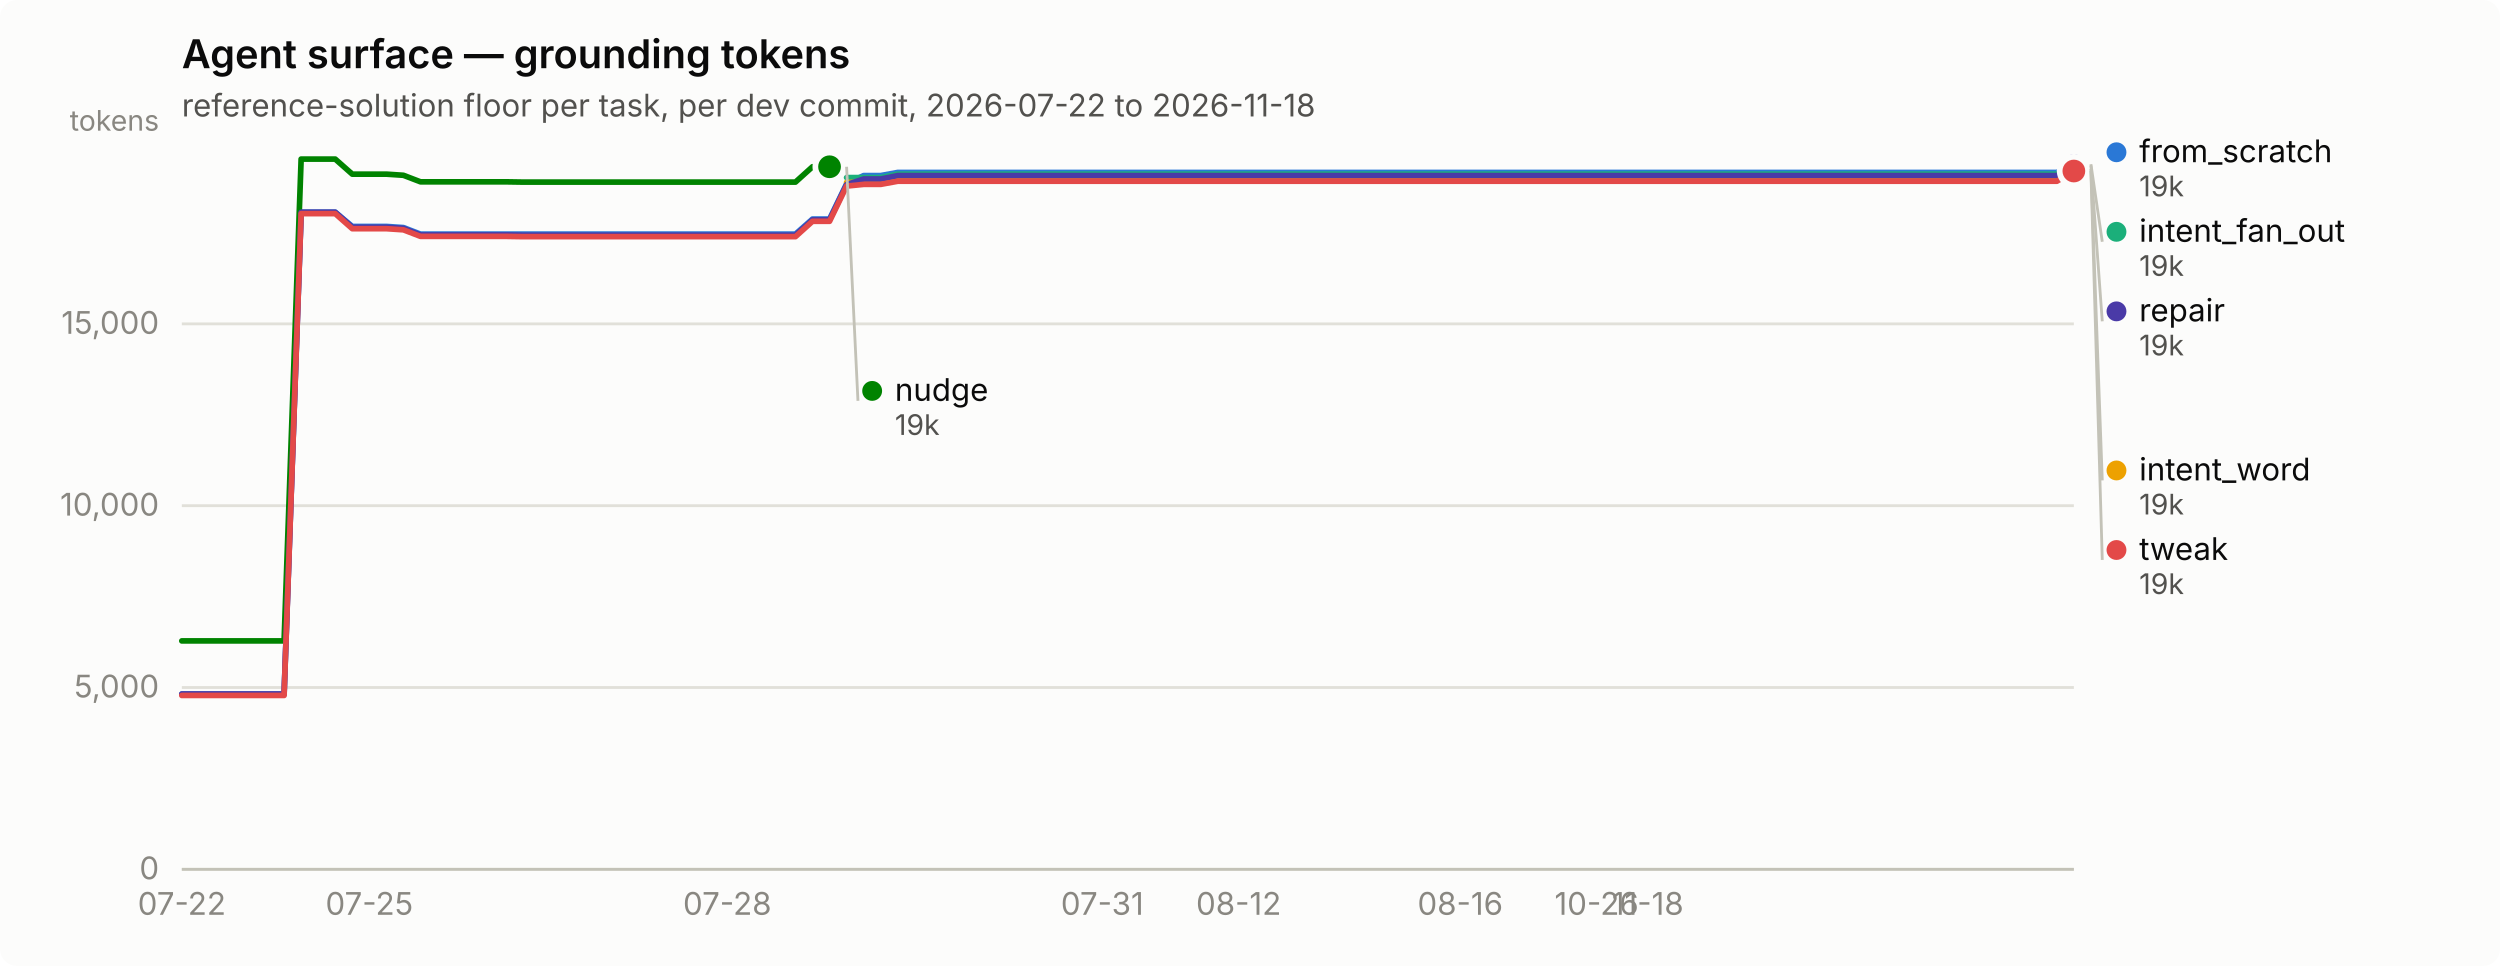
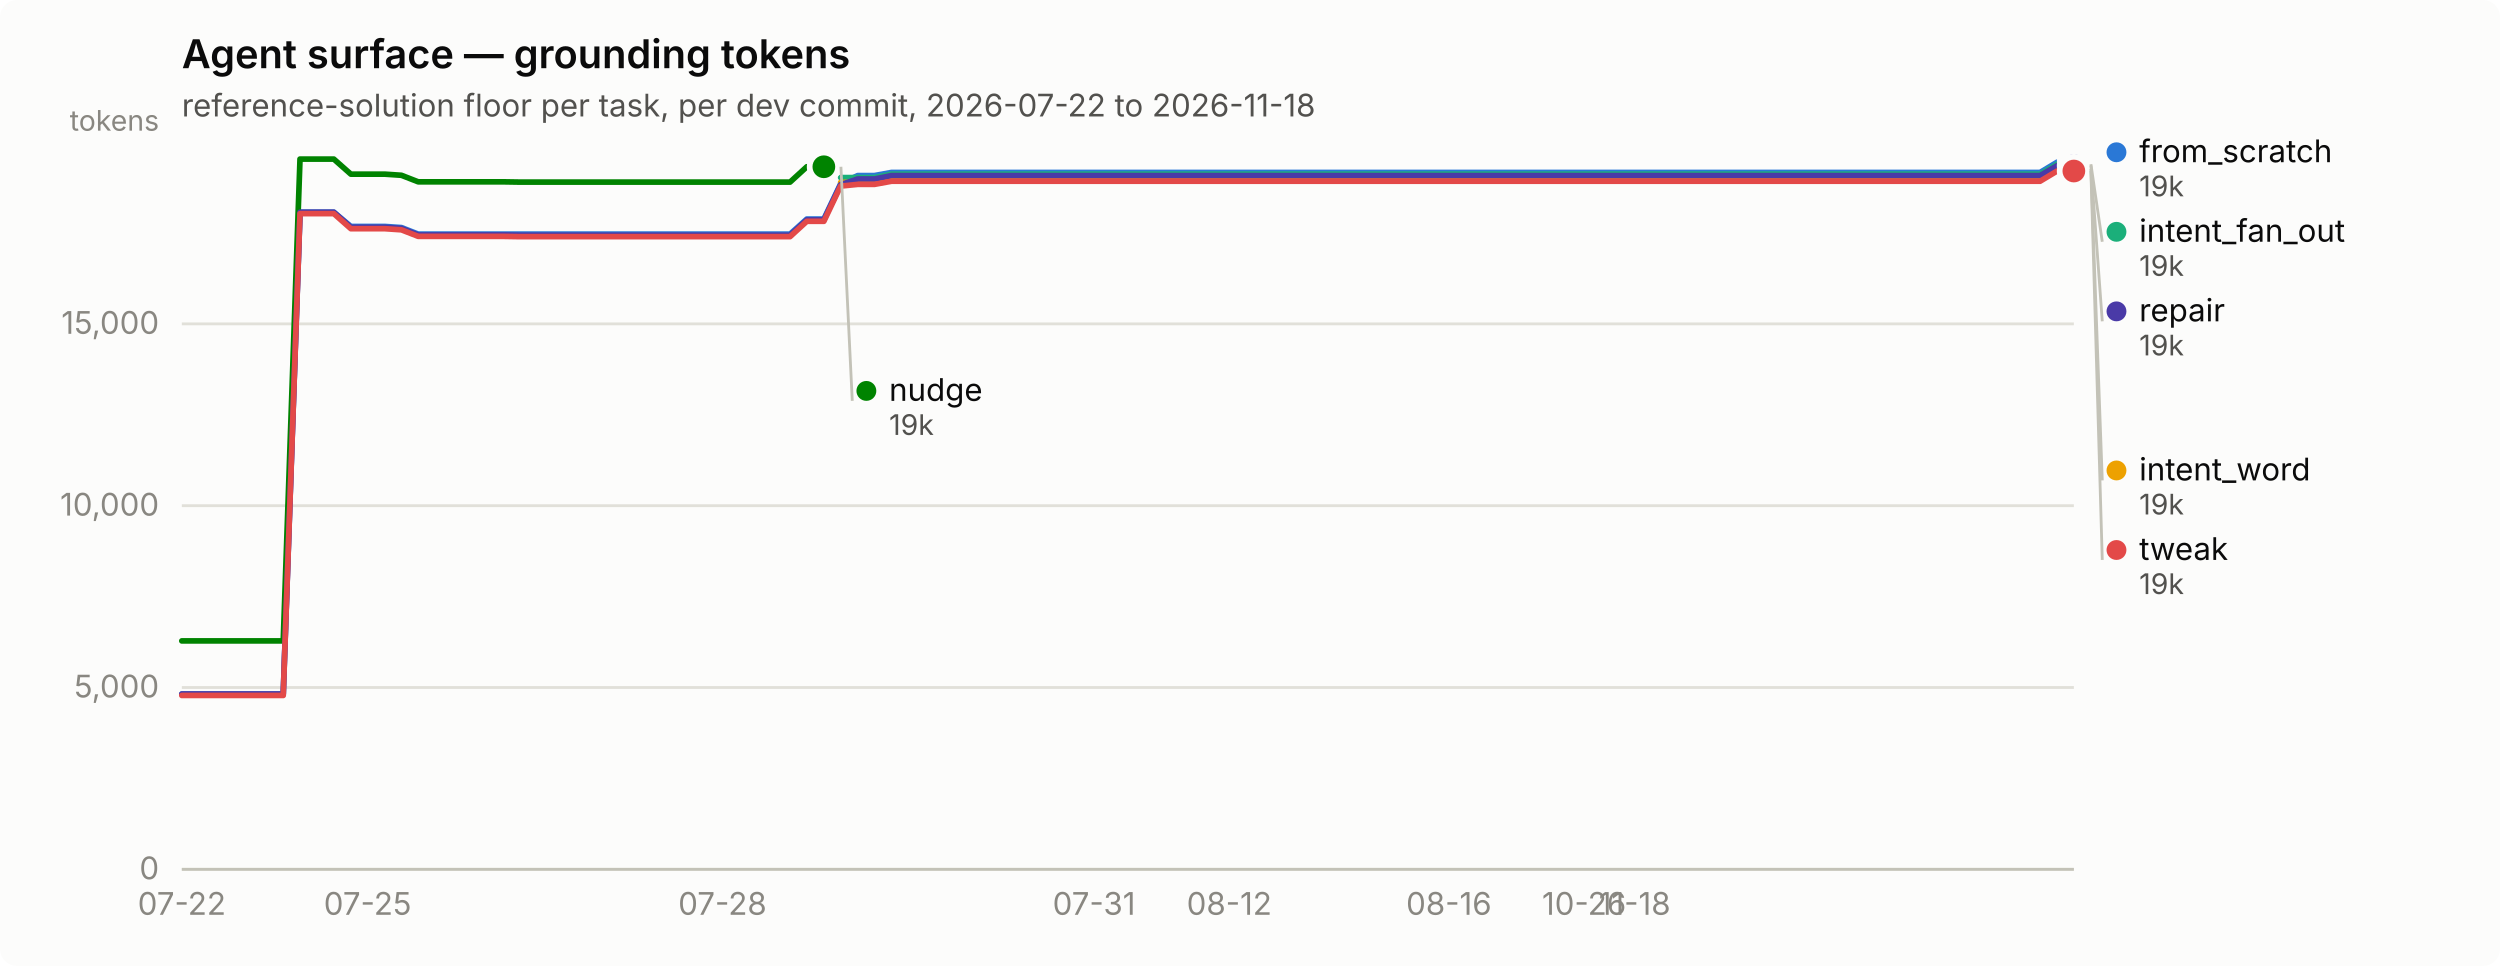
<svg xmlns="http://www.w3.org/2000/svg" width="880" height="340" viewBox="0 0 880 340" role="img" aria-label="Agent surface — grounding tokens">
  <rect width="880" height="340" rx="6" fill="#fcfcfb" />
  <text x="64" y="24" font-family="system-ui, -apple-system, &quot;Segoe UI&quot;, sans-serif" font-size="14" font-weight="600" fill="#0b0b0b">Agent surface — grounding tokens</text>
  <text x="64" y="41" font-family="system-ui, -apple-system, &quot;Segoe UI&quot;, sans-serif" font-size="11" fill="#52514e">reference-solution floor per task, per dev commit, 2026-07-22 to 2026-11-18</text>
  <line x1="64" y1="306.0" x2="730" y2="306.0" stroke="#e1e0d9" stroke-width="1" />
  <text x="56" y="309.5" text-anchor="end" font-family="system-ui, -apple-system, &quot;Segoe UI&quot;, sans-serif" font-size="11" style="font-variant-numeric: tabular-nums" fill="#898781">0</text>
  <line x1="64" y1="242.0" x2="730" y2="242.0" stroke="#e1e0d9" stroke-width="1" />
  <text x="56" y="245.5" text-anchor="end" font-family="system-ui, -apple-system, &quot;Segoe UI&quot;, sans-serif" font-size="11" style="font-variant-numeric: tabular-nums" fill="#898781">5,000</text>
  <line x1="64" y1="178.0" x2="730" y2="178.0" stroke="#e1e0d9" stroke-width="1" />
  <text x="56" y="181.5" text-anchor="end" font-family="system-ui, -apple-system, &quot;Segoe UI&quot;, sans-serif" font-size="11" style="font-variant-numeric: tabular-nums" fill="#898781">10,000</text>
  <line x1="64" y1="114.0" x2="730" y2="114.0" stroke="#e1e0d9" stroke-width="1" />
  <text x="56" y="117.5" text-anchor="end" font-family="system-ui, -apple-system, &quot;Segoe UI&quot;, sans-serif" font-size="11" style="font-variant-numeric: tabular-nums" fill="#898781">15,000</text>
  <text x="56" y="46" text-anchor="end" font-family="system-ui, -apple-system, &quot;Segoe UI&quot;, sans-serif" font-size="10" fill="#898781">tokens</text>
  <line x1="64" y1="306" x2="730" y2="306" stroke="#c3c2b7" stroke-width="1" />
  <text x="64.0" y="322" text-anchor="middle" font-family="system-ui, -apple-system, &quot;Segoe UI&quot;, sans-serif" font-size="11" style="font-variant-numeric: tabular-nums" fill="#898781">07-22</text>
-   <text x="130.0" y="322" text-anchor="middle" font-family="system-ui, -apple-system, &quot;Segoe UI&quot;, sans-serif" font-size="11" style="font-variant-numeric: tabular-nums" fill="#898781">07-25</text>
-   <text x="256.0" y="322" text-anchor="middle" font-family="system-ui, -apple-system, &quot;Segoe UI&quot;, sans-serif" font-size="11" style="font-variant-numeric: tabular-nums" fill="#898781">07-28</text>
-   <text x="388.0" y="322" text-anchor="middle" font-family="system-ui, -apple-system, &quot;Segoe UI&quot;, sans-serif" font-size="11" style="font-variant-numeric: tabular-nums" fill="#898781">07-31</text>
-   <text x="436.0" y="322" text-anchor="middle" font-family="system-ui, -apple-system, &quot;Segoe UI&quot;, sans-serif" font-size="11" style="font-variant-numeric: tabular-nums" fill="#898781">08-12</text>
-   <text x="514.0" y="322" text-anchor="middle" font-family="system-ui, -apple-system, &quot;Segoe UI&quot;, sans-serif" font-size="11" style="font-variant-numeric: tabular-nums" fill="#898781">08-16</text>
-   <text x="562.0" y="322" text-anchor="middle" font-family="system-ui, -apple-system, &quot;Segoe UI&quot;, sans-serif" font-size="11" style="font-variant-numeric: tabular-nums" fill="#898781">10-26</text>
-   <text x="580.0" y="322" text-anchor="middle" font-family="system-ui, -apple-system, &quot;Segoe UI&quot;, sans-serif" font-size="11" style="font-variant-numeric: tabular-nums" fill="#898781">11-18</text>
-   <path d="M64.0,244.3 L70.0,244.3 L76.0,244.3 L82.0,244.3 L88.0,244.3 L94.0,244.3 L100.0,244.3 L106.0,74.7 L112.0,74.7 L118.0,74.7 L124.0,79.7 L130.0,79.7 L136.0,79.7 L142.0,80.1 L148.0,82.4 L154.0,82.4 L160.0,82.4 L166.0,82.4 L172.0,82.4 L178.0,82.4 L184.0,82.4 L190.0,82.4 L196.0,82.4 L202.0,82.4 L208.0,82.4 L214.0,82.4 L220.0,82.4 L226.0,82.4 L232.0,82.4 L238.0,82.4 L244.0,82.4 L250.0,82.4 L256.0,82.4 L262.0,82.4 L268.0,82.4 L274.0,82.4 L280.0,82.4 L286.0,77.1 L292.0,77.1 L298.0,64.7 L304.0,61.8 L310.0,61.8 L316.0,60.7 L322.0,60.7 L328.0,60.7 L334.0,60.7 L340.0,60.7 L346.0,60.7 L352.0,60.7 L358.0,60.7 L364.0,60.7 L370.0,60.7 L376.0,60.7 L382.0,60.7 L388.0,60.7 L394.0,60.7 L400.0,60.7 L406.0,60.7 L412.0,60.7 L418.0,60.7 L424.0,60.7 L430.0,60.7 L436.0,60.7 L442.0,60.7 L448.0,60.7 L454.0,60.7 L460.0,60.7 L466.0,60.7 L472.0,60.7 L478.0,60.7 L484.0,60.7 L490.0,60.7 L496.0,60.7 L502.0,60.7 L508.0,60.7 L514.0,60.7 L520.0,60.7 L526.0,60.7 L532.0,60.7 L538.0,60.7 L544.0,60.7 L550.0,60.7 L556.0,60.7 L562.0,60.7 L568.0,60.7 L574.0,60.7 L580.0,60.7 L586.0,60.7 L592.0,60.7 L598.0,60.7 L604.0,60.7 L610.0,60.7 L616.0,60.7 L622.0,60.7 L628.0,60.7 L634.0,60.7 L640.0,60.7 L646.0,60.7 L652.0,60.7 L658.0,60.7 L664.0,60.7 L670.0,60.7 L676.0,60.7 L682.0,60.7 L688.0,60.7 L694.0,60.7 L700.0,60.7 L706.0,60.7 L712.0,60.7 L718.0,60.7 L724.0,60.7 L730.0,57.1" fill="none" stroke="#2a78d6" stroke-width="2" stroke-linejoin="round" stroke-linecap="round" />
+   <text x="129.4" y="322" text-anchor="middle" font-family="system-ui, -apple-system, &quot;Segoe UI&quot;, sans-serif" font-size="11" style="font-variant-numeric: tabular-nums" fill="#898781">07-25</text>
+   <text x="254.3" y="322" text-anchor="middle" font-family="system-ui, -apple-system, &quot;Segoe UI&quot;, sans-serif" font-size="11" style="font-variant-numeric: tabular-nums" fill="#898781">07-28</text>
+   <text x="385.1" y="322" text-anchor="middle" font-family="system-ui, -apple-system, &quot;Segoe UI&quot;, sans-serif" font-size="11" style="font-variant-numeric: tabular-nums" fill="#898781">07-31</text>
+   <text x="432.7" y="322" text-anchor="middle" font-family="system-ui, -apple-system, &quot;Segoe UI&quot;, sans-serif" font-size="11" style="font-variant-numeric: tabular-nums" fill="#898781">08-12</text>
+   <text x="510.0" y="322" text-anchor="middle" font-family="system-ui, -apple-system, &quot;Segoe UI&quot;, sans-serif" font-size="11" style="font-variant-numeric: tabular-nums" fill="#898781">08-16</text>
+   <text x="557.6" y="322" text-anchor="middle" font-family="system-ui, -apple-system, &quot;Segoe UI&quot;, sans-serif" font-size="11" style="font-variant-numeric: tabular-nums" fill="#898781">10-26</text>
+   <text x="575.4" y="322" text-anchor="middle" font-family="system-ui, -apple-system, &quot;Segoe UI&quot;, sans-serif" font-size="11" style="font-variant-numeric: tabular-nums" fill="#898781">11-18</text>
+   <path d="M64.0,244.3 L69.9,244.3 L75.9,244.3 L81.8,244.3 L87.8,244.3 L93.7,244.3 L99.7,244.3 L105.6,74.7 L111.6,74.7 L117.5,74.7 L123.5,79.7 L129.4,79.7 L135.4,79.7 L141.3,80.1 L147.2,82.4 L153.2,82.4 L159.1,82.4 L165.1,82.4 L171.0,82.4 L177.0,82.4 L182.9,82.4 L188.9,82.4 L194.8,82.4 L200.8,82.4 L206.7,82.4 L212.7,82.4 L218.6,82.4 L224.6,82.4 L230.5,82.4 L236.4,82.4 L242.4,82.4 L248.3,82.4 L254.3,82.4 L260.2,82.4 L266.2,82.4 L272.1,82.4 L278.1,82.4 L284.0,77.1 L290.0,77.1 L295.9,64.7 L301.9,61.8 L307.8,61.8 L313.8,60.7 L319.7,60.7 L325.6,60.7 L331.6,60.7 L337.5,60.7 L343.5,60.7 L349.4,60.7 L355.4,60.7 L361.3,60.7 L367.3,60.7 L373.2,60.7 L379.2,60.7 L385.1,60.7 L391.1,60.7 L397.0,60.7 L402.9,60.7 L408.9,60.7 L414.8,60.7 L420.8,60.7 L426.7,60.7 L432.7,60.7 L438.6,60.7 L444.6,60.7 L450.5,60.7 L456.5,60.7 L462.4,60.7 L468.4,60.7 L474.3,60.7 L480.2,60.7 L486.2,60.7 L492.1,60.7 L498.1,60.7 L504.0,60.7 L510.0,60.7 L515.9,60.7 L521.9,60.7 L527.8,60.7 L533.8,60.7 L539.7,60.7 L545.7,60.7 L551.6,60.7 L557.6,60.7 L563.5,60.7 L569.4,60.7 L575.4,60.7 L581.3,60.7 L587.3,60.7 L593.2,60.7 L599.2,60.7 L605.1,60.7 L611.1,60.7 L617.0,60.7 L623.0,60.7 L628.9,60.7 L634.9,60.7 L640.8,60.7 L646.8,60.7 L652.7,60.7 L658.6,60.7 L664.6,60.7 L670.5,60.7 L676.5,60.7 L682.4,60.7 L688.4,60.7 L694.3,60.7 L700.3,60.7 L706.2,60.7 L712.2,60.7 L718.1,60.7 L724.1,57.1 L730.0,57.1" fill="none" stroke="#2a78d6" stroke-width="2" stroke-linejoin="round" stroke-linecap="round" />
  <circle cx="730.0" cy="57.1" r="6" fill="#fcfcfb" />
  <circle cx="730.0" cy="57.1" r="4" fill="#2a78d6" />
-   <path d="M298.0,62.5 L304.0,62.5 L310.0,62.5 L316.0,61.3 L322.0,61.3 L328.0,61.3 L334.0,61.3 L340.0,61.3 L346.0,61.3 L352.0,61.3 L358.0,61.3 L364.0,61.3 L370.0,61.3 L376.0,61.3 L382.0,61.3 L388.0,61.3 L394.0,61.3 L400.0,61.3 L406.0,61.3 L412.0,61.3 L418.0,61.3 L424.0,61.3 L430.0,61.3 L436.0,61.3 L442.0,61.3 L448.0,61.3 L454.0,61.3 L460.0,61.3 L466.0,61.3 L472.0,61.3 L478.0,61.3 L484.0,61.3 L490.0,61.3 L496.0,61.3 L502.0,61.3 L508.0,61.3 L514.0,61.3 L520.0,61.3 L526.0,61.3 L532.0,61.3 L538.0,61.3 L544.0,61.3 L550.0,61.3 L556.0,61.3 L562.0,61.3 L568.0,61.3 L574.0,61.3 L580.0,61.3 L586.0,61.3 L592.0,61.3 L598.0,61.3 L604.0,61.3 L610.0,61.3 L616.0,61.3 L622.0,61.3 L628.0,61.3 L634.0,61.3 L640.0,61.3 L646.0,61.3 L652.0,61.3 L658.0,61.3 L664.0,61.3 L670.0,61.3 L676.0,61.3 L682.0,61.3 L688.0,61.3 L694.0,61.3 L700.0,61.3 L706.0,61.3 L712.0,61.3 L718.0,61.3 L724.0,61.3 L730.0,57.8" fill="none" stroke="#1baf7a" stroke-width="2" stroke-linejoin="round" stroke-linecap="round" />
+   <path d="M295.9,62.5 L301.9,62.5 L307.8,62.5 L313.8,61.3 L319.7,61.3 L325.6,61.3 L331.6,61.3 L337.5,61.3 L343.5,61.3 L349.4,61.3 L355.4,61.3 L361.3,61.3 L367.3,61.3 L373.2,61.3 L379.2,61.3 L385.1,61.3 L391.1,61.3 L397.0,61.3 L402.9,61.3 L408.9,61.3 L414.8,61.3 L420.8,61.3 L426.7,61.3 L432.7,61.3 L438.6,61.3 L444.6,61.3 L450.5,61.3 L456.5,61.3 L462.4,61.3 L468.4,61.3 L474.3,61.3 L480.2,61.3 L486.2,61.3 L492.1,61.3 L498.1,61.3 L504.0,61.3 L510.0,61.3 L515.9,61.3 L521.9,61.3 L527.8,61.3 L533.8,61.3 L539.7,61.3 L545.7,61.3 L551.6,61.3 L557.6,61.3 L563.5,61.3 L569.4,61.3 L575.4,61.3 L581.3,61.3 L587.3,61.3 L593.2,61.3 L599.2,61.3 L605.1,61.3 L611.1,61.3 L617.0,61.3 L623.0,61.3 L628.9,61.3 L634.9,61.3 L640.8,61.3 L646.8,61.3 L652.7,61.3 L658.6,61.3 L664.6,61.3 L670.5,61.3 L676.5,61.3 L682.4,61.3 L688.4,61.3 L694.3,61.3 L700.3,61.3 L706.2,61.3 L712.2,61.3 L718.1,61.3 L724.1,57.8 L730.0,57.8" fill="none" stroke="#1baf7a" stroke-width="2" stroke-linejoin="round" stroke-linecap="round" />
  <circle cx="730.0" cy="57.8" r="6" fill="#fcfcfb" />
  <circle cx="730.0" cy="57.8" r="4" fill="#1baf7a" />
-   <path d="M298.0,64.2 L304.0,64.2 L310.0,64.2 L316.0,63.1 L322.0,63.1 L328.0,63.1 L334.0,63.1 L340.0,63.1 L346.0,63.1 L352.0,63.1 L358.0,63.1 L364.0,63.1 L370.0,63.1 L376.0,63.1 L382.0,63.1 L388.0,63.1 L394.0,63.1 L400.0,63.1 L406.0,63.1 L412.0,63.1 L418.0,63.1 L424.0,63.1 L430.0,63.1 L436.0,63.1 L442.0,63.1 L448.0,63.1 L454.0,63.1 L460.0,63.1 L466.0,63.1 L472.0,63.1 L478.0,63.1 L484.0,63.1 L490.0,63.1 L496.0,63.1 L502.0,63.1 L508.0,63.1 L514.0,63.1 L520.0,63.1 L526.0,63.1 L532.0,63.1 L538.0,63.1 L544.0,63.1 L550.0,63.1 L556.0,63.1 L562.0,63.1 L568.0,63.1 L574.0,63.1 L580.0,63.1 L586.0,63.1 L592.0,63.1 L598.0,63.1 L604.0,63.1 L610.0,63.1 L616.0,63.1 L622.0,63.1 L628.0,63.1 L634.0,63.1 L640.0,63.1 L646.0,63.1 L652.0,63.1 L658.0,63.1 L664.0,63.1 L670.0,63.1 L676.0,63.1 L682.0,63.1 L688.0,63.1 L694.0,63.1 L700.0,63.1 L706.0,63.1 L712.0,63.1 L718.0,63.1 L724.0,63.1 L730.0,59.5" fill="none" stroke="#eda100" stroke-width="2" stroke-linejoin="round" stroke-linecap="round" />
+   <path d="M295.9,64.2 L301.9,64.2 L307.8,64.2 L313.8,63.1 L319.7,63.1 L325.6,63.1 L331.6,63.1 L337.5,63.1 L343.5,63.1 L349.4,63.1 L355.4,63.1 L361.3,63.1 L367.3,63.1 L373.2,63.1 L379.2,63.1 L385.1,63.1 L391.1,63.1 L397.0,63.1 L402.9,63.1 L408.9,63.1 L414.8,63.1 L420.8,63.1 L426.7,63.1 L432.7,63.1 L438.6,63.1 L444.6,63.1 L450.5,63.1 L456.5,63.1 L462.4,63.1 L468.4,63.1 L474.3,63.1 L480.2,63.1 L486.2,63.1 L492.1,63.1 L498.1,63.1 L504.0,63.1 L510.0,63.1 L515.9,63.1 L521.9,63.1 L527.8,63.1 L533.8,63.1 L539.7,63.1 L545.7,63.1 L551.6,63.1 L557.6,63.1 L563.5,63.1 L569.4,63.1 L575.4,63.1 L581.3,63.1 L587.3,63.1 L593.2,63.1 L599.2,63.1 L605.1,63.1 L611.1,63.1 L617.0,63.1 L623.0,63.1 L628.9,63.1 L634.9,63.1 L640.8,63.1 L646.8,63.1 L652.7,63.1 L658.6,63.1 L664.6,63.1 L670.5,63.1 L676.5,63.1 L682.4,63.1 L688.4,63.1 L694.3,63.1 L700.3,63.1 L706.2,63.1 L712.2,63.1 L718.1,63.1 L724.1,59.5 L730.0,59.5" fill="none" stroke="#eda100" stroke-width="2" stroke-linejoin="round" stroke-linecap="round" />
  <circle cx="730.0" cy="59.5" r="6" fill="#fcfcfb" />
  <circle cx="730.0" cy="59.5" r="4" fill="#eda100" />
-   <path d="M64.0,225.6 L70.0,225.6 L76.0,225.6 L82.0,225.6 L88.0,225.6 L94.0,225.6 L100.0,225.6 L106.0,56.0 L112.0,56.0 L118.0,56.0 L124.0,61.3 L130.0,61.3 L136.0,61.3 L142.0,61.7 L148.0,64.0 L154.0,64.0 L160.0,64.0 L166.0,64.0 L172.0,64.0 L178.0,64.0 L184.0,64.1 L190.0,64.1 L196.0,64.1 L202.0,64.1 L208.0,64.1 L214.0,64.1 L220.0,64.1 L226.0,64.1 L232.0,64.1 L238.0,64.1 L244.0,64.1 L250.0,64.1 L256.0,64.1 L262.0,64.1 L268.0,64.1 L274.0,64.1 L280.0,64.1 L286.0,58.7 L292.0,58.7" fill="none" stroke="#008300" stroke-width="2" stroke-linejoin="round" stroke-linecap="round" />
-   <circle cx="292.0" cy="58.7" r="6" fill="#fcfcfb" />
-   <circle cx="292.0" cy="58.7" r="4" fill="#008300" />
-   <path d="M64.0,244.3 L70.0,244.3 L76.0,244.3 L82.0,244.3 L88.0,244.3 L94.0,244.3 L100.0,244.3 L106.0,74.7 L112.0,74.7 L118.0,74.7 L124.0,80.0 L130.0,80.0 L136.0,80.0 L142.0,80.4 L148.0,82.7 L154.0,82.7 L160.0,82.7 L166.0,82.7 L172.0,82.7 L178.0,82.7 L184.0,82.8 L190.0,82.8 L196.0,82.8 L202.0,82.8 L208.0,82.8 L214.0,82.8 L220.0,82.8 L226.0,82.8 L232.0,82.8 L238.0,82.8 L244.0,82.8 L250.0,82.8 L256.0,82.8 L262.0,82.8 L268.0,82.8 L274.0,82.8 L280.0,82.8 L286.0,77.4 L292.0,77.4 L298.0,65.0 L304.0,63.0 L310.0,63.0 L316.0,61.8 L322.0,61.8 L328.0,61.8 L334.0,61.8 L340.0,61.8 L346.0,61.8 L352.0,61.8 L358.0,61.8 L364.0,61.8 L370.0,61.8 L376.0,61.8 L382.0,61.8 L388.0,61.8 L394.0,61.8 L400.0,61.8 L406.0,61.8 L412.0,61.8 L418.0,61.8 L424.0,61.8 L430.0,61.8 L436.0,61.8 L442.0,61.8 L448.0,61.8 L454.0,61.8 L460.0,61.8 L466.0,61.8 L472.0,61.8 L478.0,61.8 L484.0,61.8 L490.0,61.8 L496.0,61.8 L502.0,61.8 L508.0,61.8 L514.0,61.8 L520.0,61.8 L526.0,61.8 L532.0,61.8 L538.0,61.8 L544.0,61.8 L550.0,61.8 L556.0,61.8 L562.0,61.8 L568.0,61.8 L574.0,61.8 L580.0,61.8 L586.0,61.8 L592.0,61.8 L598.0,61.8 L604.0,61.8 L610.0,61.8 L616.0,61.8 L622.0,61.8 L628.0,61.8 L634.0,61.8 L640.0,61.8 L646.0,61.8 L652.0,61.8 L658.0,61.8 L664.0,61.8 L670.0,61.8 L676.0,61.8 L682.0,61.8 L688.0,61.8 L694.0,61.8 L700.0,61.8 L706.0,61.8 L712.0,61.8 L718.0,61.8 L724.0,61.8 L730.0,58.3" fill="none" stroke="#4a3aa7" stroke-width="2" stroke-linejoin="round" stroke-linecap="round" />
+   <path d="M64.0,225.6 L69.9,225.6 L75.9,225.6 L81.8,225.6 L87.8,225.6 L93.7,225.6 L99.7,225.6 L105.6,56.0 L111.6,56.0 L117.5,56.0 L123.5,61.3 L129.4,61.3 L135.4,61.3 L141.3,61.7 L147.2,64.0 L153.2,64.0 L159.1,64.0 L165.1,64.0 L171.0,64.0 L177.0,64.0 L182.9,64.1 L188.9,64.1 L194.8,64.1 L200.8,64.1 L206.7,64.1 L212.7,64.1 L218.6,64.1 L224.6,64.1 L230.5,64.1 L236.4,64.1 L242.4,64.1 L248.3,64.1 L254.3,64.1 L260.2,64.1 L266.2,64.1 L272.1,64.1 L278.1,64.1 L284.0,58.7 L290.0,58.7" fill="none" stroke="#008300" stroke-width="2" stroke-linejoin="round" stroke-linecap="round" />
+   <circle cx="290.0" cy="58.7" r="6" fill="#fcfcfb" />
+   <circle cx="290.0" cy="58.7" r="4" fill="#008300" />
+   <path d="M64.0,244.3 L69.9,244.3 L75.9,244.3 L81.8,244.3 L87.8,244.3 L93.7,244.3 L99.7,244.3 L105.6,74.7 L111.6,74.7 L117.5,74.7 L123.5,80.0 L129.4,80.0 L135.4,80.0 L141.3,80.4 L147.2,82.7 L153.2,82.7 L159.1,82.7 L165.1,82.7 L171.0,82.7 L177.0,82.7 L182.9,82.8 L188.9,82.8 L194.8,82.8 L200.8,82.8 L206.7,82.8 L212.7,82.8 L218.6,82.8 L224.6,82.8 L230.5,82.8 L236.4,82.8 L242.4,82.8 L248.3,82.8 L254.3,82.8 L260.2,82.8 L266.2,82.8 L272.1,82.8 L278.1,82.8 L284.0,77.4 L290.0,77.4 L295.9,65.0 L301.9,63.0 L307.8,63.0 L313.8,61.8 L319.7,61.8 L325.6,61.8 L331.6,61.8 L337.5,61.8 L343.5,61.8 L349.4,61.8 L355.4,61.8 L361.3,61.8 L367.3,61.8 L373.2,61.8 L379.2,61.8 L385.1,61.8 L391.1,61.8 L397.0,61.8 L402.9,61.8 L408.9,61.8 L414.8,61.8 L420.8,61.8 L426.7,61.8 L432.7,61.8 L438.6,61.8 L444.6,61.8 L450.5,61.8 L456.5,61.8 L462.4,61.8 L468.4,61.8 L474.3,61.8 L480.2,61.8 L486.2,61.8 L492.1,61.8 L498.1,61.8 L504.0,61.8 L510.0,61.8 L515.9,61.8 L521.9,61.8 L527.8,61.8 L533.8,61.8 L539.7,61.8 L545.7,61.8 L551.6,61.8 L557.6,61.8 L563.5,61.8 L569.4,61.8 L575.4,61.8 L581.3,61.8 L587.3,61.8 L593.2,61.8 L599.2,61.8 L605.1,61.8 L611.1,61.8 L617.0,61.8 L623.0,61.8 L628.9,61.8 L634.9,61.8 L640.8,61.8 L646.8,61.8 L652.7,61.8 L658.6,61.8 L664.6,61.8 L670.5,61.8 L676.5,61.8 L682.4,61.8 L688.4,61.8 L694.3,61.8 L700.3,61.8 L706.2,61.8 L712.2,61.8 L718.1,61.8 L724.1,58.3 L730.0,58.3" fill="none" stroke="#4a3aa7" stroke-width="2" stroke-linejoin="round" stroke-linecap="round" />
  <circle cx="730.0" cy="58.3" r="6" fill="#fcfcfb" />
  <circle cx="730.0" cy="58.3" r="4" fill="#4a3aa7" />
-   <path d="M64.0,244.8 L70.0,244.8 L76.0,244.8 L82.0,244.8 L88.0,244.8 L94.0,244.8 L100.0,244.8 L106.0,75.2 L112.0,75.2 L118.0,75.2 L124.0,80.5 L130.0,80.5 L136.0,80.5 L142.0,80.9 L148.0,83.2 L154.0,83.2 L160.0,83.2 L166.0,83.2 L172.0,83.2 L178.0,83.2 L184.0,83.3 L190.0,83.3 L196.0,83.3 L202.0,83.3 L208.0,83.3 L214.0,83.3 L220.0,83.3 L226.0,83.3 L232.0,83.3 L238.0,83.3 L244.0,83.3 L250.0,83.3 L256.0,83.3 L262.0,83.3 L268.0,83.3 L274.0,83.3 L280.0,83.3 L286.0,77.9 L292.0,77.9 L298.0,65.5 L304.0,64.9 L310.0,64.9 L316.0,63.8 L322.0,63.8 L328.0,63.8 L334.0,63.8 L340.0,63.8 L346.0,63.8 L352.0,63.8 L358.0,63.8 L364.0,63.8 L370.0,63.8 L376.0,63.8 L382.0,63.8 L388.0,63.8 L394.0,63.8 L400.0,63.8 L406.0,63.8 L412.0,63.8 L418.0,63.8 L424.0,63.8 L430.0,63.8 L436.0,63.8 L442.0,63.8 L448.0,63.8 L454.0,63.8 L460.0,63.8 L466.0,63.8 L472.0,63.8 L478.0,63.8 L484.0,63.8 L490.0,63.8 L496.0,63.8 L502.0,63.8 L508.0,63.8 L514.0,63.8 L520.0,63.8 L526.0,63.8 L532.0,63.8 L538.0,63.8 L544.0,63.8 L550.0,63.8 L556.0,63.8 L562.0,63.8 L568.0,63.8 L574.0,63.8 L580.0,63.8 L586.0,63.8 L592.0,63.8 L598.0,63.8 L604.0,63.8 L610.0,63.8 L616.0,63.8 L622.0,63.8 L628.0,63.8 L634.0,63.8 L640.0,63.8 L646.0,63.8 L652.0,63.8 L658.0,63.8 L664.0,63.8 L670.0,63.8 L676.0,63.8 L682.0,63.8 L688.0,63.8 L694.0,63.8 L700.0,63.8 L706.0,63.8 L712.0,63.8 L718.0,63.8 L724.0,63.8 L730.0,60.2" fill="none" stroke="#e34948" stroke-width="2" stroke-linejoin="round" stroke-linecap="round" />
+   <path d="M64.0,244.8 L69.9,244.8 L75.9,244.8 L81.8,244.8 L87.8,244.8 L93.7,244.8 L99.7,244.8 L105.6,75.2 L111.6,75.2 L117.5,75.2 L123.5,80.5 L129.4,80.5 L135.4,80.5 L141.3,80.9 L147.2,83.2 L153.2,83.2 L159.1,83.2 L165.1,83.2 L171.0,83.2 L177.0,83.2 L182.9,83.3 L188.9,83.3 L194.8,83.3 L200.8,83.3 L206.7,83.3 L212.7,83.3 L218.6,83.3 L224.6,83.3 L230.5,83.3 L236.4,83.3 L242.4,83.3 L248.3,83.3 L254.3,83.3 L260.2,83.3 L266.2,83.3 L272.1,83.3 L278.1,83.3 L284.0,77.9 L290.0,77.9 L295.9,65.5 L301.9,64.9 L307.8,64.9 L313.8,63.8 L319.7,63.8 L325.6,63.8 L331.6,63.8 L337.5,63.8 L343.5,63.8 L349.4,63.8 L355.4,63.8 L361.3,63.8 L367.3,63.8 L373.2,63.8 L379.2,63.8 L385.1,63.8 L391.1,63.8 L397.0,63.8 L402.9,63.8 L408.9,63.8 L414.8,63.8 L420.8,63.8 L426.7,63.8 L432.7,63.8 L438.6,63.8 L444.6,63.8 L450.5,63.8 L456.5,63.8 L462.4,63.8 L468.4,63.8 L474.3,63.8 L480.2,63.8 L486.2,63.8 L492.1,63.8 L498.1,63.8 L504.0,63.8 L510.0,63.8 L515.9,63.8 L521.9,63.8 L527.8,63.8 L533.8,63.8 L539.7,63.8 L545.7,63.8 L551.6,63.8 L557.6,63.8 L563.5,63.8 L569.4,63.8 L575.4,63.8 L581.3,63.8 L587.3,63.8 L593.2,63.8 L599.2,63.8 L605.1,63.8 L611.1,63.8 L617.0,63.8 L623.0,63.8 L628.9,63.8 L634.9,63.8 L640.8,63.8 L646.8,63.8 L652.7,63.8 L658.6,63.8 L664.6,63.8 L670.5,63.8 L676.5,63.8 L682.4,63.8 L688.4,63.8 L694.3,63.8 L700.3,63.8 L706.2,63.8 L712.2,63.8 L718.1,63.8 L724.1,60.2 L730.0,60.2" fill="none" stroke="#e34948" stroke-width="2" stroke-linejoin="round" stroke-linecap="round" />
  <circle cx="730.0" cy="60.2" r="6" fill="#fcfcfb" />
  <circle cx="730.0" cy="60.2" r="4" fill="#e34948" />
  <circle cx="745.0" cy="53.6" r="3.5" fill="#2a78d6" />
  <text x="753.0" y="57.1" font-family="system-ui, -apple-system, &quot;Segoe UI&quot;, sans-serif" font-size="11" fill="#0b0b0b">from_scratch</text>
  <text x="753.0" y="69.1" font-family="system-ui, -apple-system, &quot;Segoe UI&quot;, sans-serif" font-size="10" style="font-variant-numeric: tabular-nums" fill="#52514e">19k</text>
  <line x1="736.0" y1="57.8" x2="740.0" y2="85.1" stroke="#c3c2b7" stroke-width="1" />
  <circle cx="745.0" cy="81.6" r="3.5" fill="#1baf7a" />
  <text x="753.0" y="85.1" font-family="system-ui, -apple-system, &quot;Segoe UI&quot;, sans-serif" font-size="11" fill="#0b0b0b">intent_fan_out</text>
  <text x="753.0" y="97.1" font-family="system-ui, -apple-system, &quot;Segoe UI&quot;, sans-serif" font-size="10" style="font-variant-numeric: tabular-nums" fill="#52514e">19k</text>
  <line x1="736.0" y1="58.3" x2="740.0" y2="113.1" stroke="#c3c2b7" stroke-width="1" />
  <circle cx="745.0" cy="109.6" r="3.5" fill="#4a3aa7" />
  <text x="753.0" y="113.1" font-family="system-ui, -apple-system, &quot;Segoe UI&quot;, sans-serif" font-size="11" fill="#0b0b0b">repair</text>
  <text x="753.0" y="125.1" font-family="system-ui, -apple-system, &quot;Segoe UI&quot;, sans-serif" font-size="10" style="font-variant-numeric: tabular-nums" fill="#52514e">19k</text>
-   <line x1="298.0" y1="58.7" x2="302.0" y2="141.1" stroke="#c3c2b7" stroke-width="1" />
-   <circle cx="307.0" cy="137.6" r="3.5" fill="#008300" />
-   <text x="315.0" y="141.1" font-family="system-ui, -apple-system, &quot;Segoe UI&quot;, sans-serif" font-size="11" fill="#0b0b0b">nudge</text>
-   <text x="315.0" y="153.1" font-family="system-ui, -apple-system, &quot;Segoe UI&quot;, sans-serif" font-size="10" style="font-variant-numeric: tabular-nums" fill="#52514e">19k</text>
+   <line x1="296.0" y1="58.7" x2="300.0" y2="141.1" stroke="#c3c2b7" stroke-width="1" />
+   <circle cx="304.964" cy="137.6" r="3.5" fill="#008300" />
+   <text x="312.964" y="141.1" font-family="system-ui, -apple-system, &quot;Segoe UI&quot;, sans-serif" font-size="11" fill="#0b0b0b">nudge</text>
+   <text x="312.964" y="153.1" font-family="system-ui, -apple-system, &quot;Segoe UI&quot;, sans-serif" font-size="10" style="font-variant-numeric: tabular-nums" fill="#52514e">19k</text>
  <line x1="736.0" y1="59.5" x2="740.0" y2="169.1" stroke="#c3c2b7" stroke-width="1" />
  <circle cx="745.0" cy="165.6" r="3.5" fill="#eda100" />
  <text x="753.0" y="169.1" font-family="system-ui, -apple-system, &quot;Segoe UI&quot;, sans-serif" font-size="11" fill="#0b0b0b">intent_word</text>
  <text x="753.0" y="181.1" font-family="system-ui, -apple-system, &quot;Segoe UI&quot;, sans-serif" font-size="10" style="font-variant-numeric: tabular-nums" fill="#52514e">19k</text>
  <line x1="736.0" y1="60.2" x2="740.0" y2="197.1" stroke="#c3c2b7" stroke-width="1" />
  <circle cx="745.0" cy="193.6" r="3.5" fill="#e34948" />
  <text x="753.0" y="197.1" font-family="system-ui, -apple-system, &quot;Segoe UI&quot;, sans-serif" font-size="11" fill="#0b0b0b">tweak</text>
  <text x="753.0" y="209.1" font-family="system-ui, -apple-system, &quot;Segoe UI&quot;, sans-serif" font-size="10" style="font-variant-numeric: tabular-nums" fill="#52514e">19k</text>
</svg>
